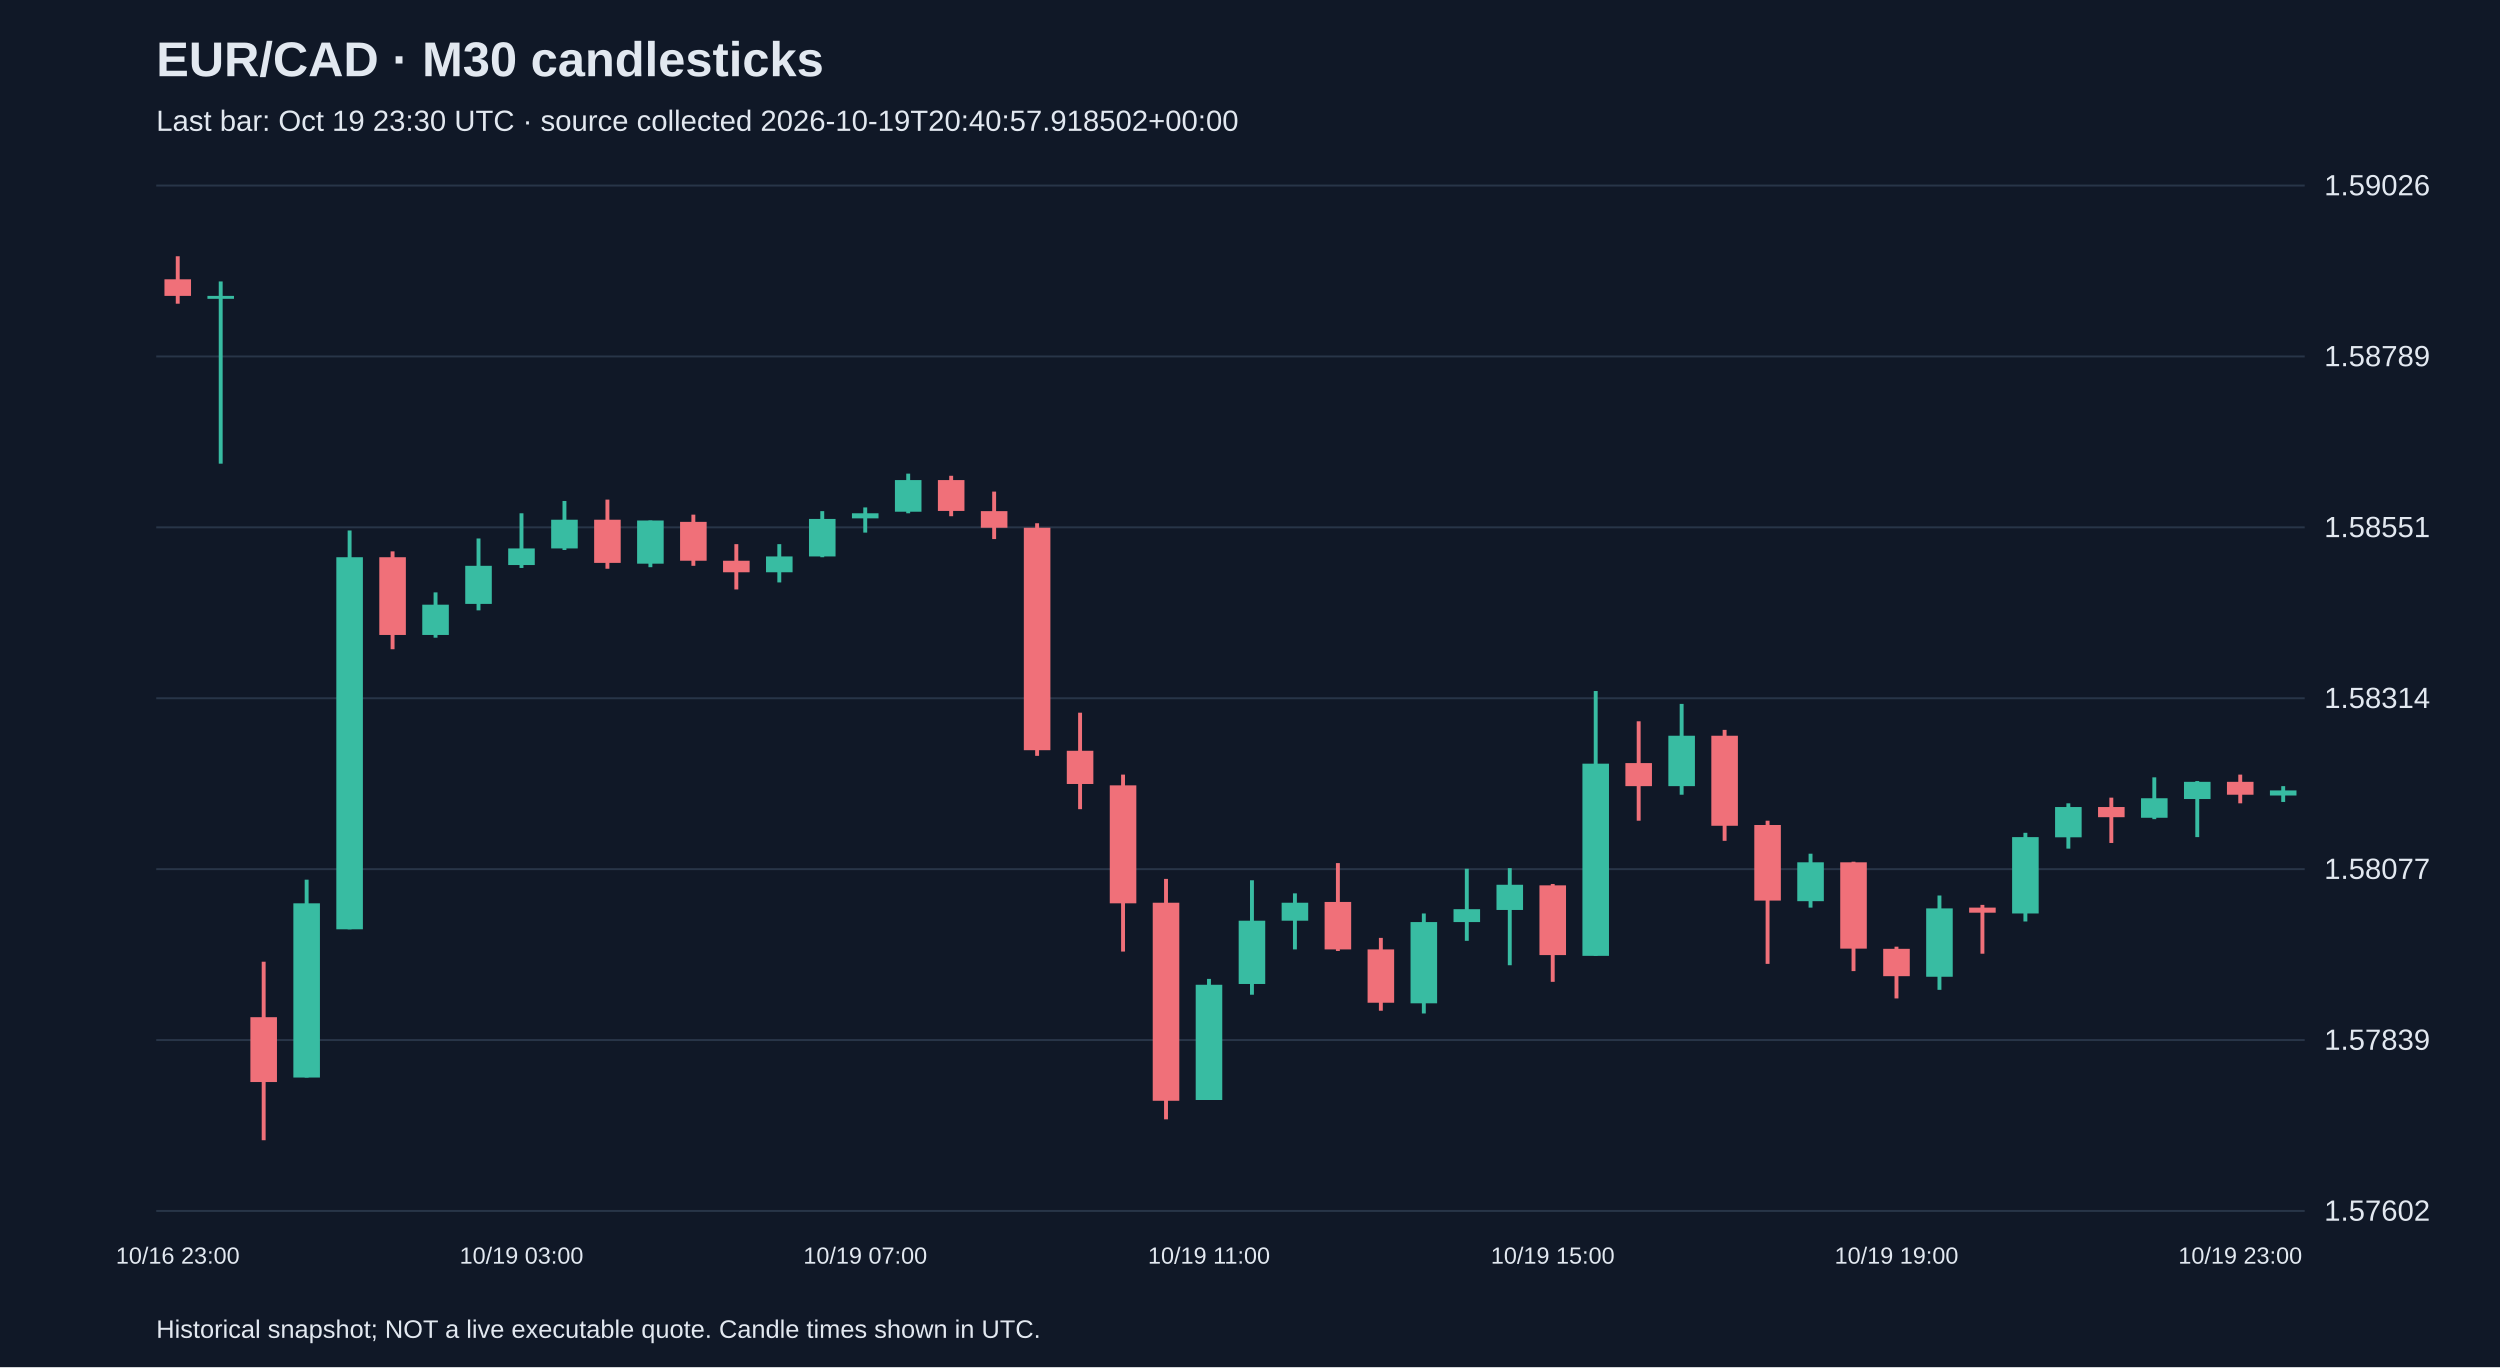
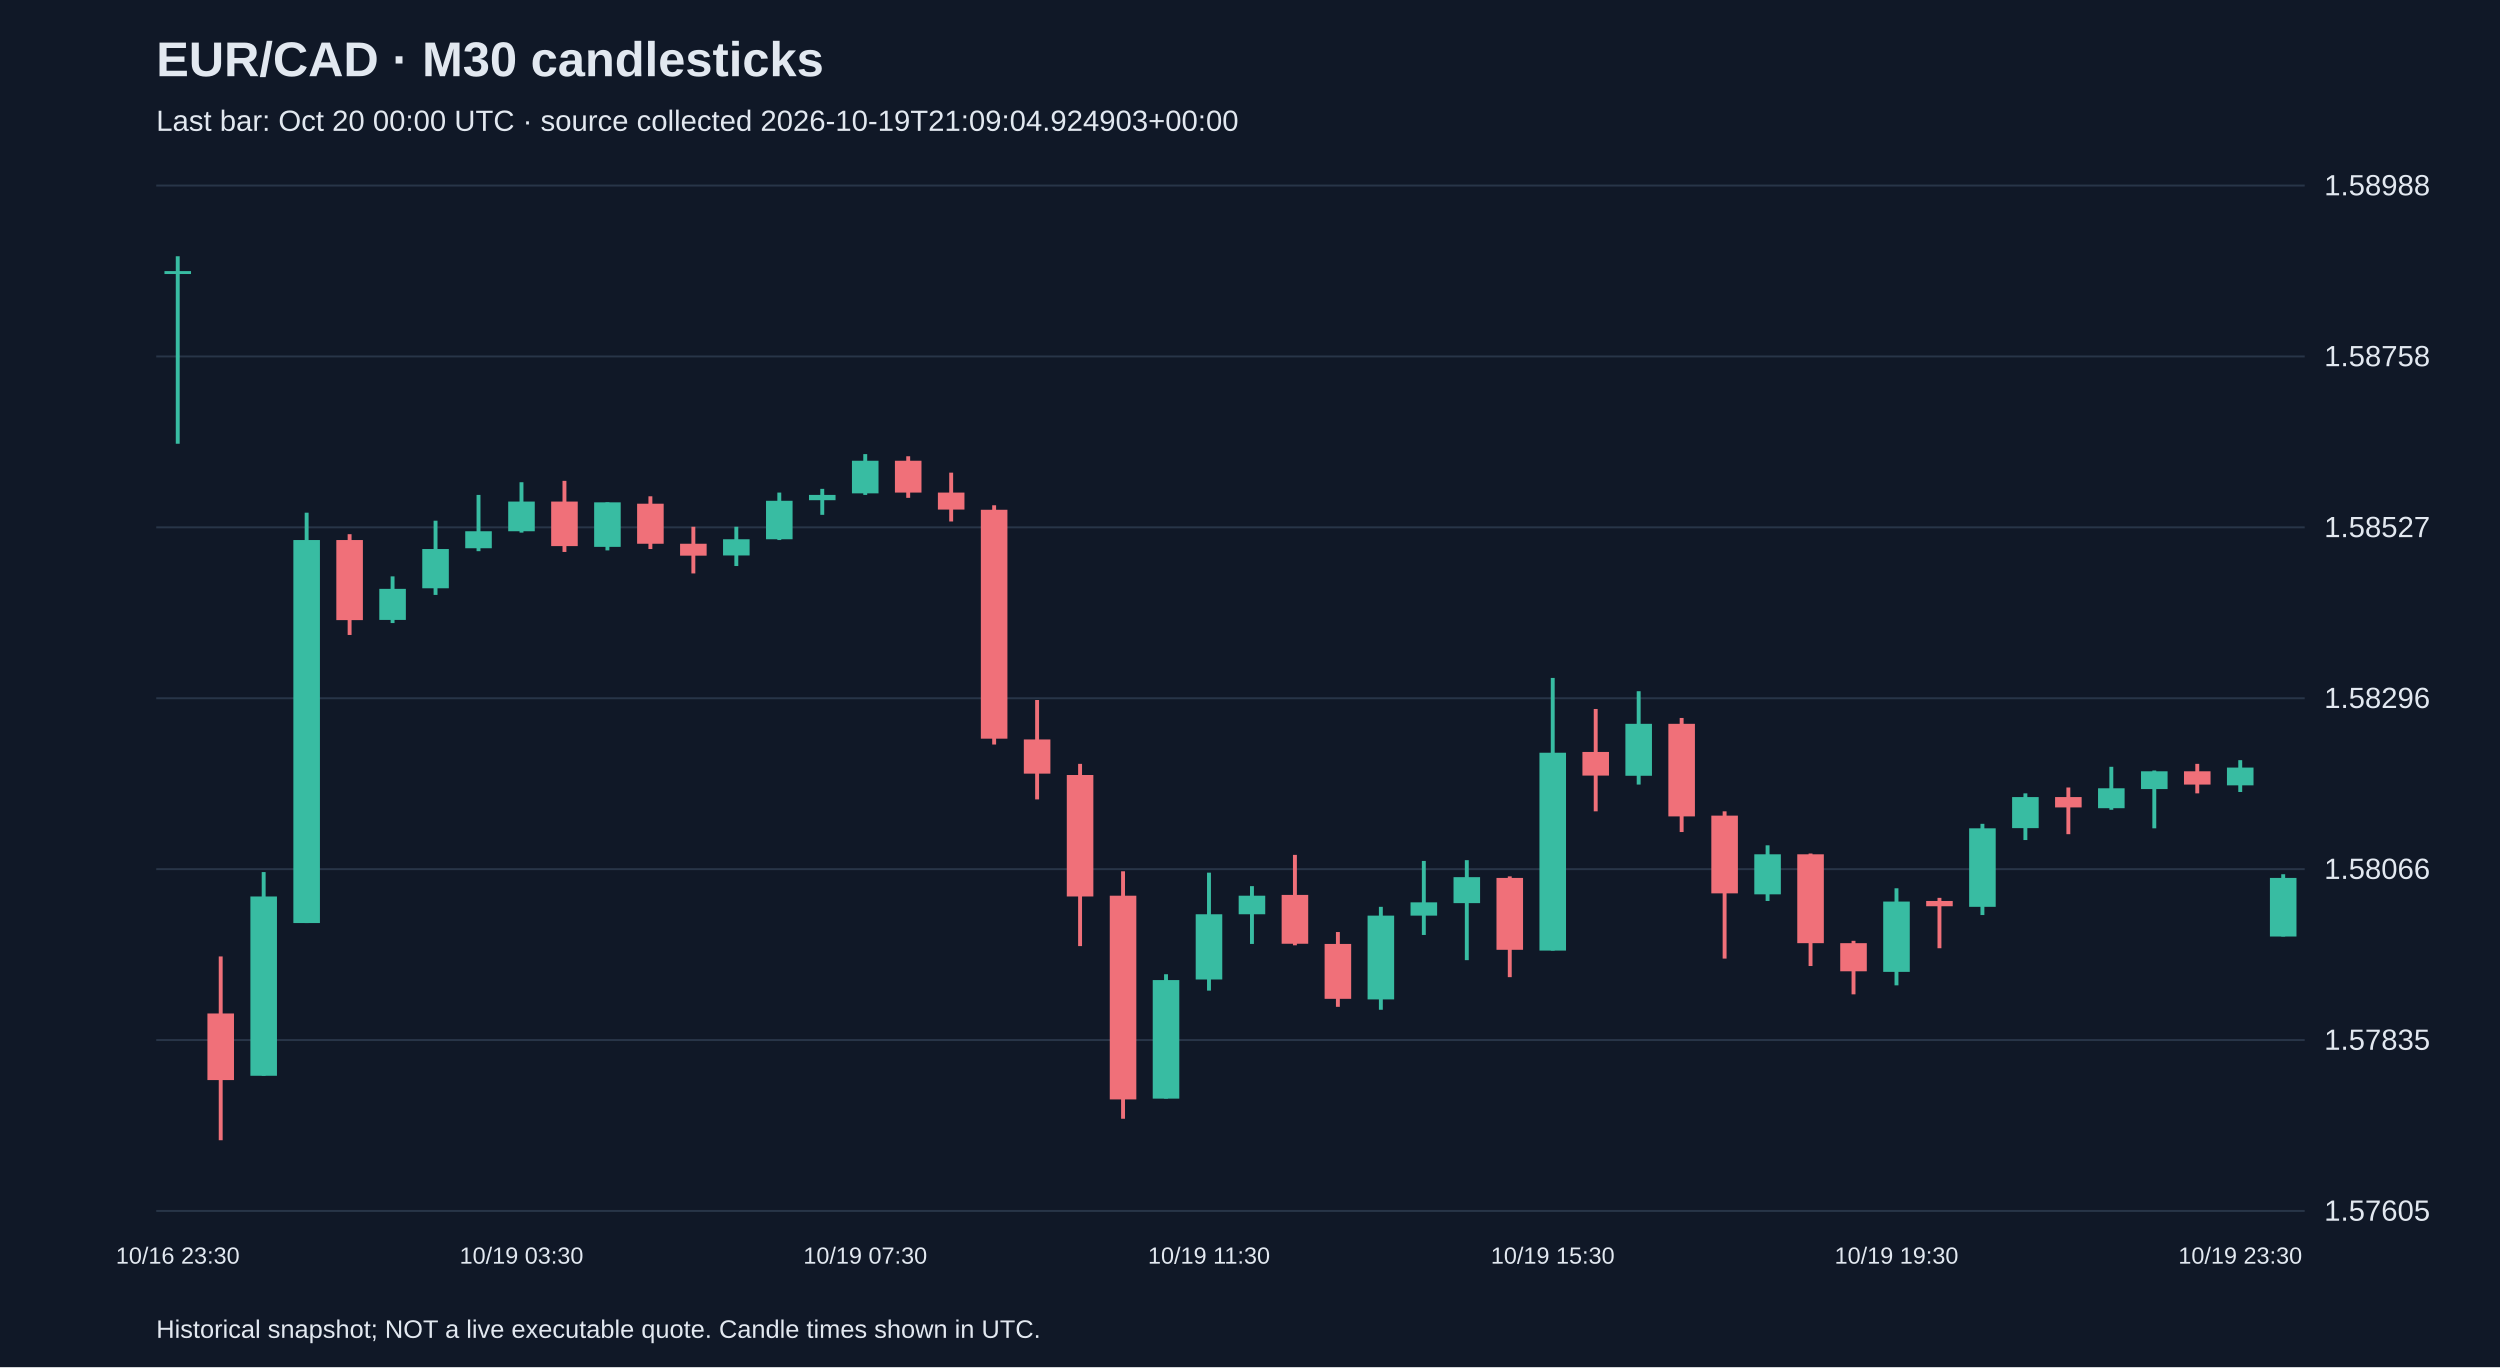
<svg xmlns="http://www.w3.org/2000/svg" viewBox="0 0 1280 700">
  <rect width="100%" height="100%" fill="#101827" />
  <style>text{font-family:Arial,sans-serif;fill:#e2e8f0}</style>
  <text x="80" y="39" font-size="25" font-weight="bold">EUR/CAD · M30 candlesticks</text>
-   <text x="80" y="67" font-size="15" fill="#a6b1c5">Last bar: Oct 19 23:30 UTC · source collected 2026-10-19T20:40:57.918502+00:00</text>
+   <text x="80" y="67" font-size="15" fill="#a6b1c5">Last bar: Oct 20 00:00 UTC · source collected 2026-10-19T21:09:04.924903+00:00</text>
  <line x1="80" y1="620.0" x2="1180" y2="620.0" stroke="#283548" />
-   <text x="1190" y="625.0" font-size="15">1.57602</text>
+   <text x="1190" y="625.0" font-size="15">1.57605</text>
  <line x1="80" y1="532.5" x2="1180" y2="532.5" stroke="#283548" />
-   <text x="1190" y="537.5" font-size="15">1.57839</text>
+   <text x="1190" y="537.5" font-size="15">1.57835</text>
  <line x1="80" y1="445.0" x2="1180" y2="445.0" stroke="#283548" />
-   <text x="1190" y="450.0" font-size="15">1.58077</text>
+   <text x="1190" y="450.0" font-size="15">1.58066</text>
  <line x1="80" y1="357.5" x2="1180" y2="357.5" stroke="#283548" />
-   <text x="1190" y="362.5" font-size="15">1.58314</text>
+   <text x="1190" y="362.5" font-size="15">1.58296</text>
  <line x1="80" y1="270.0" x2="1180" y2="270.0" stroke="#283548" />
-   <text x="1190" y="275.0" font-size="15">1.58551</text>
+   <text x="1190" y="275.0" font-size="15">1.58527</text>
  <line x1="80" y1="182.5" x2="1180" y2="182.5" stroke="#283548" />
-   <text x="1190" y="187.5" font-size="15">1.58789</text>
+   <text x="1190" y="187.5" font-size="15">1.58758</text>
  <line x1="80" y1="95.0" x2="1180" y2="95.0" stroke="#283548" />
-   <text x="1190" y="100.0" font-size="15">1.59026</text>
-   <line x1="91.0" y1="131.2" x2="91.0" y2="155.5" stroke="#f07079" stroke-width="2" />
-   <rect x="84.2" y="143.0" width="13.6" height="8.5" fill="#f07079" />
-   <text x="91.0" y="647" text-anchor="middle" font-size="12">10/16 23:00</text>
-   <line x1="113.0" y1="144.1" x2="113.0" y2="237.4" stroke="#38bca2" stroke-width="2" />
-   <rect x="106.2" y="151.5" width="13.6" height="1.5" fill="#38bca2" />
-   <line x1="135.0" y1="492.4" x2="135.0" y2="583.8" stroke="#f07079" stroke-width="2" />
-   <rect x="128.2" y="520.8" width="13.6" height="33.2" fill="#f07079" />
-   <line x1="157.0" y1="450.4" x2="157.0" y2="551.7" stroke="#38bca2" stroke-width="2" />
-   <rect x="150.2" y="462.5" width="13.6" height="89.2" fill="#38bca2" />
-   <line x1="179.0" y1="271.6" x2="179.0" y2="475.8" stroke="#38bca2" stroke-width="2" />
-   <rect x="172.2" y="285.3" width="13.6" height="190.5" fill="#38bca2" />
-   <line x1="201.0" y1="282.3" x2="201.0" y2="332.4" stroke="#f07079" stroke-width="2" />
-   <rect x="194.2" y="285.3" width="13.6" height="39.8" fill="#f07079" />
-   <line x1="223.0" y1="303.3" x2="223.0" y2="326.5" stroke="#38bca2" stroke-width="2" />
-   <rect x="216.2" y="309.6" width="13.6" height="15.5" fill="#38bca2" />
-   <line x1="245.0" y1="275.7" x2="245.0" y2="312.5" stroke="#38bca2" stroke-width="2" />
-   <rect x="238.2" y="289.7" width="13.6" height="19.5" fill="#38bca2" />
-   <line x1="267.0" y1="262.8" x2="267.0" y2="290.8" stroke="#38bca2" stroke-width="2" />
-   <rect x="260.2" y="280.8" width="13.6" height="8.5" fill="#38bca2" />
-   <text x="267.0" y="647" text-anchor="middle" font-size="12">10/19 03:00</text>
-   <line x1="289.0" y1="256.5" x2="289.0" y2="281.6" stroke="#38bca2" stroke-width="2" />
-   <rect x="282.2" y="266.1" width="13.6" height="14.7" fill="#38bca2" />
-   <line x1="311.0" y1="255.8" x2="311.0" y2="291.2" stroke="#f07079" stroke-width="2" />
-   <rect x="304.2" y="266.1" width="13.6" height="22.1" fill="#f07079" />
-   <line x1="333.0" y1="266.5" x2="333.0" y2="290.4" stroke="#38bca2" stroke-width="2" />
-   <rect x="326.2" y="266.5" width="13.6" height="22.1" fill="#38bca2" />
-   <line x1="355.0" y1="263.5" x2="355.0" y2="289.7" stroke="#f07079" stroke-width="2" />
-   <rect x="348.2" y="267.2" width="13.6" height="19.9" fill="#f07079" />
-   <line x1="377.0" y1="278.6" x2="377.0" y2="301.8" stroke="#f07079" stroke-width="2" />
-   <rect x="370.2" y="287.1" width="13.6" height="5.9" fill="#f07079" />
-   <line x1="399.0" y1="278.6" x2="399.0" y2="298.2" stroke="#38bca2" stroke-width="2" />
-   <rect x="392.2" y="284.9" width="13.6" height="8.1" fill="#38bca2" />
-   <line x1="421.0" y1="261.7" x2="421.0" y2="285.3" stroke="#38bca2" stroke-width="2" />
-   <rect x="414.2" y="265.7" width="13.6" height="19.2" fill="#38bca2" />
-   <line x1="443.0" y1="259.8" x2="443.0" y2="272.7" stroke="#38bca2" stroke-width="2" />
-   <rect x="436.2" y="262.8" width="13.6" height="2.6" fill="#38bca2" />
-   <text x="443.0" y="647" text-anchor="middle" font-size="12">10/19 07:00</text>
-   <line x1="465.0" y1="242.5" x2="465.0" y2="262.8" stroke="#38bca2" stroke-width="2" />
-   <rect x="458.2" y="245.8" width="13.6" height="16.2" fill="#38bca2" />
-   <line x1="487.0" y1="243.6" x2="487.0" y2="264.3" stroke="#f07079" stroke-width="2" />
-   <rect x="480.2" y="245.8" width="13.6" height="15.8" fill="#f07079" />
-   <line x1="509.0" y1="251.7" x2="509.0" y2="276.0" stroke="#f07079" stroke-width="2" />
-   <rect x="502.2" y="261.7" width="13.6" height="8.5" fill="#f07079" />
-   <line x1="531.0" y1="267.9" x2="531.0" y2="387.0" stroke="#f07079" stroke-width="2" />
-   <rect x="524.2" y="270.2" width="13.6" height="113.9" fill="#f07079" />
-   <line x1="553.0" y1="364.9" x2="553.0" y2="414.3" stroke="#f07079" stroke-width="2" />
-   <rect x="546.2" y="384.4" width="13.6" height="17.0" fill="#f07079" />
-   <line x1="575.0" y1="396.6" x2="575.0" y2="487.2" stroke="#f07079" stroke-width="2" />
-   <rect x="568.2" y="402.1" width="13.6" height="60.4" fill="#f07079" />
-   <line x1="597.0" y1="450.0" x2="597.0" y2="573.1" stroke="#f07079" stroke-width="2" />
-   <rect x="590.2" y="462.2" width="13.6" height="101.4" fill="#f07079" />
-   <line x1="619.0" y1="501.2" x2="619.0" y2="563.2" stroke="#38bca2" stroke-width="2" />
-   <rect x="612.2" y="504.2" width="13.6" height="59.0" fill="#38bca2" />
-   <text x="619.0" y="647" text-anchor="middle" font-size="12">10/19 11:00</text>
-   <line x1="641.0" y1="450.7" x2="641.0" y2="509.3" stroke="#38bca2" stroke-width="2" />
-   <rect x="634.2" y="471.4" width="13.6" height="32.4" fill="#38bca2" />
-   <line x1="663.0" y1="457.4" x2="663.0" y2="486.1" stroke="#38bca2" stroke-width="2" />
-   <rect x="656.2" y="462.2" width="13.6" height="9.2" fill="#38bca2" />
-   <line x1="685.0" y1="441.9" x2="685.0" y2="486.9" stroke="#f07079" stroke-width="2" />
-   <rect x="678.2" y="461.8" width="13.6" height="24.3" fill="#f07079" />
-   <line x1="707.0" y1="480.2" x2="707.0" y2="517.5" stroke="#f07079" stroke-width="2" />
-   <rect x="700.2" y="486.1" width="13.6" height="27.3" fill="#f07079" />
-   <line x1="729.0" y1="467.7" x2="729.0" y2="518.9" stroke="#38bca2" stroke-width="2" />
-   <rect x="722.2" y="472.1" width="13.6" height="41.6" fill="#38bca2" />
-   <line x1="751.0" y1="444.8" x2="751.0" y2="481.7" stroke="#38bca2" stroke-width="2" />
-   <rect x="744.2" y="465.5" width="13.6" height="6.6" fill="#38bca2" />
-   <line x1="773.0" y1="444.5" x2="773.0" y2="494.2" stroke="#38bca2" stroke-width="2" />
-   <rect x="766.2" y="453.0" width="13.6" height="12.9" fill="#38bca2" />
-   <line x1="795.0" y1="452.6" x2="795.0" y2="502.7" stroke="#f07079" stroke-width="2" />
-   <rect x="788.2" y="453.3" width="13.6" height="35.7" fill="#f07079" />
-   <text x="795.0" y="647" text-anchor="middle" font-size="12">10/19 15:00</text>
-   <line x1="817.0" y1="353.8" x2="817.0" y2="489.4" stroke="#38bca2" stroke-width="2" />
-   <rect x="810.2" y="391.0" width="13.6" height="98.4" fill="#38bca2" />
-   <line x1="839.0" y1="369.3" x2="839.0" y2="420.2" stroke="#f07079" stroke-width="2" />
-   <rect x="832.2" y="390.7" width="13.6" height="11.8" fill="#f07079" />
-   <line x1="861.0" y1="360.4" x2="861.0" y2="406.9" stroke="#38bca2" stroke-width="2" />
-   <rect x="854.2" y="376.7" width="13.6" height="25.8" fill="#38bca2" />
-   <line x1="883.0" y1="373.7" x2="883.0" y2="430.5" stroke="#f07079" stroke-width="2" />
-   <rect x="876.2" y="376.7" width="13.6" height="46.1" fill="#f07079" />
-   <line x1="905.0" y1="420.2" x2="905.0" y2="493.5" stroke="#f07079" stroke-width="2" />
-   <rect x="898.2" y="422.4" width="13.6" height="38.7" fill="#f07079" />
-   <line x1="927.0" y1="437.1" x2="927.0" y2="464.7" stroke="#38bca2" stroke-width="2" />
-   <rect x="920.2" y="441.5" width="13.6" height="19.9" fill="#38bca2" />
-   <line x1="949.0" y1="441.2" x2="949.0" y2="497.2" stroke="#f07079" stroke-width="2" />
-   <rect x="942.2" y="441.5" width="13.6" height="44.2" fill="#f07079" />
-   <line x1="971.0" y1="484.7" x2="971.0" y2="511.2" stroke="#f07079" stroke-width="2" />
-   <rect x="964.2" y="485.8" width="13.6" height="14.0" fill="#f07079" />
-   <text x="971.0" y="647" text-anchor="middle" font-size="12">10/19 19:00</text>
-   <line x1="993.0" y1="458.5" x2="993.0" y2="506.8" stroke="#38bca2" stroke-width="2" />
-   <rect x="986.2" y="465.1" width="13.6" height="35.0" fill="#38bca2" />
-   <line x1="1015.0" y1="463.3" x2="1015.0" y2="488.3" stroke="#f07079" stroke-width="2" />
-   <rect x="1008.2" y="464.7" width="13.6" height="2.6" fill="#f07079" />
-   <line x1="1037.0" y1="426.4" x2="1037.0" y2="471.8" stroke="#38bca2" stroke-width="2" />
-   <rect x="1030.2" y="428.6" width="13.6" height="39.1" fill="#38bca2" />
-   <line x1="1059.0" y1="411.3" x2="1059.0" y2="434.5" stroke="#38bca2" stroke-width="2" />
-   <rect x="1052.2" y="413.2" width="13.6" height="15.5" fill="#38bca2" />
-   <line x1="1081.0" y1="408.4" x2="1081.0" y2="431.6" stroke="#f07079" stroke-width="2" />
-   <rect x="1074.2" y="413.2" width="13.6" height="5.2" fill="#f07079" />
-   <line x1="1103.0" y1="398.0" x2="1103.0" y2="419.4" stroke="#38bca2" stroke-width="2" />
-   <rect x="1096.2" y="408.7" width="13.6" height="10.0" fill="#38bca2" />
-   <line x1="1125.0" y1="399.9" x2="1125.0" y2="428.6" stroke="#38bca2" stroke-width="2" />
-   <rect x="1118.2" y="400.3" width="13.6" height="8.8" fill="#38bca2" />
-   <line x1="1147.0" y1="396.6" x2="1147.0" y2="411.3" stroke="#f07079" stroke-width="2" />
-   <rect x="1140.2" y="400.3" width="13.6" height="6.6" fill="#f07079" />
-   <text x="1147.0" y="647" text-anchor="middle" font-size="12">10/19 23:00</text>
-   <line x1="1169.0" y1="402.5" x2="1169.0" y2="410.6" stroke="#38bca2" stroke-width="2" />
-   <rect x="1162.2" y="404.7" width="13.6" height="2.6" fill="#38bca2" />
+   <text x="1190" y="100.0" font-size="15">1.58988</text>
+   <line x1="91.0" y1="131.2" x2="91.0" y2="227.2" stroke="#38bca2" stroke-width="2" />
+   <rect x="84.2" y="138.8" width="13.6" height="1.5" fill="#38bca2" />
+   <text x="91.0" y="647" text-anchor="middle" font-size="12">10/16 23:30</text>
+   <line x1="113.0" y1="489.7" x2="113.0" y2="583.8" stroke="#f07079" stroke-width="2" />
+   <rect x="106.2" y="518.9" width="13.6" height="34.1" fill="#f07079" />
+   <line x1="135.0" y1="446.5" x2="135.0" y2="550.8" stroke="#38bca2" stroke-width="2" />
+   <rect x="128.2" y="459.0" width="13.6" height="91.8" fill="#38bca2" />
+   <line x1="157.0" y1="262.5" x2="157.0" y2="472.6" stroke="#38bca2" stroke-width="2" />
+   <rect x="150.2" y="276.5" width="13.6" height="196.1" fill="#38bca2" />
+   <line x1="179.0" y1="273.5" x2="179.0" y2="325.1" stroke="#f07079" stroke-width="2" />
+   <rect x="172.2" y="276.5" width="13.6" height="41.0" fill="#f07079" />
+   <line x1="201.0" y1="295.1" x2="201.0" y2="319.0" stroke="#38bca2" stroke-width="2" />
+   <rect x="194.2" y="301.5" width="13.6" height="15.9" fill="#38bca2" />
+   <line x1="223.0" y1="266.6" x2="223.0" y2="304.6" stroke="#38bca2" stroke-width="2" />
+   <rect x="216.2" y="281.1" width="13.6" height="20.1" fill="#38bca2" />
+   <line x1="245.0" y1="253.4" x2="245.0" y2="282.2" stroke="#38bca2" stroke-width="2" />
+   <rect x="238.2" y="272.0" width="13.6" height="8.7" fill="#38bca2" />
+   <line x1="267.0" y1="246.9" x2="267.0" y2="272.7" stroke="#38bca2" stroke-width="2" />
+   <rect x="260.2" y="256.8" width="13.6" height="15.2" fill="#38bca2" />
+   <text x="267.0" y="647" text-anchor="middle" font-size="12">10/19 03:30</text>
+   <line x1="289.0" y1="246.2" x2="289.0" y2="282.6" stroke="#f07079" stroke-width="2" />
+   <rect x="282.2" y="256.8" width="13.6" height="22.8" fill="#f07079" />
+   <line x1="311.0" y1="257.2" x2="311.0" y2="281.8" stroke="#38bca2" stroke-width="2" />
+   <rect x="304.2" y="257.2" width="13.6" height="22.8" fill="#38bca2" />
+   <line x1="333.0" y1="254.1" x2="333.0" y2="281.1" stroke="#f07079" stroke-width="2" />
+   <rect x="326.2" y="257.9" width="13.6" height="20.5" fill="#f07079" />
+   <line x1="355.0" y1="269.7" x2="355.0" y2="293.6" stroke="#f07079" stroke-width="2" />
+   <rect x="348.2" y="278.4" width="13.6" height="6.1" fill="#f07079" />
+   <line x1="377.0" y1="269.7" x2="377.0" y2="289.8" stroke="#38bca2" stroke-width="2" />
+   <rect x="370.2" y="276.1" width="13.6" height="8.3" fill="#38bca2" />
+   <line x1="399.0" y1="252.2" x2="399.0" y2="276.5" stroke="#38bca2" stroke-width="2" />
+   <rect x="392.2" y="256.4" width="13.6" height="19.7" fill="#38bca2" />
+   <line x1="421.0" y1="250.3" x2="421.0" y2="263.6" stroke="#38bca2" stroke-width="2" />
+   <rect x="414.2" y="253.4" width="13.6" height="2.7" fill="#38bca2" />
+   <line x1="443.0" y1="232.5" x2="443.0" y2="253.4" stroke="#38bca2" stroke-width="2" />
+   <rect x="436.2" y="235.9" width="13.6" height="16.7" fill="#38bca2" />
+   <text x="443.0" y="647" text-anchor="middle" font-size="12">10/19 07:30</text>
+   <line x1="465.0" y1="233.6" x2="465.0" y2="254.9" stroke="#f07079" stroke-width="2" />
+   <rect x="458.2" y="235.9" width="13.6" height="16.3" fill="#f07079" />
+   <line x1="487.0" y1="242.0" x2="487.0" y2="267.0" stroke="#f07079" stroke-width="2" />
+   <rect x="480.2" y="252.2" width="13.6" height="8.7" fill="#f07079" />
+   <line x1="509.0" y1="258.7" x2="509.0" y2="381.2" stroke="#f07079" stroke-width="2" />
+   <rect x="502.2" y="261.0" width="13.6" height="117.2" fill="#f07079" />
+   <line x1="531.0" y1="358.4" x2="531.0" y2="409.3" stroke="#f07079" stroke-width="2" />
+   <rect x="524.2" y="378.6" width="13.6" height="17.5" fill="#f07079" />
+   <line x1="553.0" y1="391.1" x2="553.0" y2="484.4" stroke="#f07079" stroke-width="2" />
+   <rect x="546.2" y="396.8" width="13.6" height="62.2" fill="#f07079" />
+   <line x1="575.0" y1="446.1" x2="575.0" y2="572.8" stroke="#f07079" stroke-width="2" />
+   <rect x="568.2" y="458.6" width="13.6" height="104.3" fill="#f07079" />
+   <line x1="597.0" y1="498.8" x2="597.0" y2="562.5" stroke="#38bca2" stroke-width="2" />
+   <rect x="590.2" y="501.8" width="13.6" height="60.7" fill="#38bca2" />
+   <line x1="619.0" y1="446.8" x2="619.0" y2="507.2" stroke="#38bca2" stroke-width="2" />
+   <rect x="612.2" y="468.1" width="13.6" height="33.4" fill="#38bca2" />
+   <text x="619.0" y="647" text-anchor="middle" font-size="12">10/19 11:30</text>
+   <line x1="641.0" y1="453.7" x2="641.0" y2="483.3" stroke="#38bca2" stroke-width="2" />
+   <rect x="634.2" y="458.6" width="13.6" height="9.5" fill="#38bca2" />
+   <line x1="663.0" y1="437.7" x2="663.0" y2="484.0" stroke="#f07079" stroke-width="2" />
+   <rect x="656.2" y="458.2" width="13.6" height="25.0" fill="#f07079" />
+   <line x1="685.0" y1="477.2" x2="685.0" y2="515.5" stroke="#f07079" stroke-width="2" />
+   <rect x="678.2" y="483.3" width="13.6" height="28.1" fill="#f07079" />
+   <line x1="707.0" y1="464.3" x2="707.0" y2="517.0" stroke="#38bca2" stroke-width="2" />
+   <rect x="700.2" y="468.8" width="13.6" height="42.9" fill="#38bca2" />
+   <line x1="729.0" y1="440.8" x2="729.0" y2="478.7" stroke="#38bca2" stroke-width="2" />
+   <rect x="722.2" y="462.0" width="13.6" height="6.8" fill="#38bca2" />
+   <line x1="751.0" y1="440.4" x2="751.0" y2="491.6" stroke="#38bca2" stroke-width="2" />
+   <rect x="744.2" y="449.1" width="13.6" height="13.3" fill="#38bca2" />
+   <line x1="773.0" y1="448.7" x2="773.0" y2="500.3" stroke="#f07079" stroke-width="2" />
+   <rect x="766.2" y="449.5" width="13.6" height="36.8" fill="#f07079" />
+   <line x1="795.0" y1="347.1" x2="795.0" y2="486.7" stroke="#38bca2" stroke-width="2" />
+   <rect x="788.2" y="385.4" width="13.6" height="101.3" fill="#38bca2" />
+   <text x="795.0" y="647" text-anchor="middle" font-size="12">10/19 15:30</text>
+   <line x1="817.0" y1="363.0" x2="817.0" y2="415.4" stroke="#f07079" stroke-width="2" />
+   <rect x="810.2" y="385.0" width="13.6" height="12.1" fill="#f07079" />
+   <line x1="839.0" y1="353.9" x2="839.0" y2="401.7" stroke="#38bca2" stroke-width="2" />
+   <rect x="832.2" y="370.6" width="13.6" height="26.6" fill="#38bca2" />
+   <line x1="861.0" y1="367.6" x2="861.0" y2="426.0" stroke="#f07079" stroke-width="2" />
+   <rect x="854.2" y="370.6" width="13.6" height="47.4" fill="#f07079" />
+   <line x1="883.0" y1="415.4" x2="883.0" y2="490.8" stroke="#f07079" stroke-width="2" />
+   <rect x="876.2" y="417.6" width="13.6" height="39.8" fill="#f07079" />
+   <line x1="905.0" y1="432.8" x2="905.0" y2="461.3" stroke="#38bca2" stroke-width="2" />
+   <rect x="898.2" y="437.4" width="13.6" height="20.5" fill="#38bca2" />
+   <line x1="927.0" y1="437.0" x2="927.0" y2="494.6" stroke="#f07079" stroke-width="2" />
+   <rect x="920.2" y="437.4" width="13.6" height="45.5" fill="#f07079" />
+   <line x1="949.0" y1="481.7" x2="949.0" y2="509.1" stroke="#f07079" stroke-width="2" />
+   <rect x="942.2" y="482.9" width="13.6" height="14.4" fill="#f07079" />
+   <line x1="971.0" y1="454.8" x2="971.0" y2="504.5" stroke="#38bca2" stroke-width="2" />
+   <rect x="964.2" y="461.6" width="13.6" height="36.0" fill="#38bca2" />
+   <text x="971.0" y="647" text-anchor="middle" font-size="12">10/19 19:30</text>
+   <line x1="993.0" y1="459.7" x2="993.0" y2="485.5" stroke="#f07079" stroke-width="2" />
+   <rect x="986.2" y="461.3" width="13.6" height="2.7" fill="#f07079" />
+   <line x1="1015.0" y1="421.8" x2="1015.0" y2="468.5" stroke="#38bca2" stroke-width="2" />
+   <rect x="1008.2" y="424.1" width="13.6" height="40.2" fill="#38bca2" />
+   <line x1="1037.0" y1="406.2" x2="1037.0" y2="430.1" stroke="#38bca2" stroke-width="2" />
+   <rect x="1030.2" y="408.1" width="13.6" height="15.9" fill="#38bca2" />
+   <line x1="1059.0" y1="403.2" x2="1059.0" y2="427.1" stroke="#f07079" stroke-width="2" />
+   <rect x="1052.2" y="408.1" width="13.6" height="5.3" fill="#f07079" />
+   <line x1="1081.0" y1="392.6" x2="1081.0" y2="414.6" stroke="#38bca2" stroke-width="2" />
+   <rect x="1074.2" y="403.6" width="13.6" height="10.2" fill="#38bca2" />
+   <line x1="1103.0" y1="394.5" x2="1103.0" y2="424.1" stroke="#38bca2" stroke-width="2" />
+   <rect x="1096.2" y="394.9" width="13.6" height="9.1" fill="#38bca2" />
+   <line x1="1125.0" y1="391.1" x2="1125.0" y2="406.2" stroke="#f07079" stroke-width="2" />
+   <rect x="1118.2" y="394.9" width="13.6" height="6.8" fill="#f07079" />
+   <line x1="1147.0" y1="389.2" x2="1147.0" y2="405.5" stroke="#38bca2" stroke-width="2" />
+   <rect x="1140.2" y="393.0" width="13.6" height="9.1" fill="#38bca2" />
+   <text x="1147.0" y="647" text-anchor="middle" font-size="12">10/19 23:30</text>
+   <line x1="1169.0" y1="447.6" x2="1169.0" y2="479.5" stroke="#38bca2" stroke-width="2" />
+   <rect x="1162.2" y="449.5" width="13.6" height="30.0" fill="#38bca2" />
  <text x="80" y="685" font-size="13">Historical snapshot; NOT a live executable quote. Candle times shown in UTC.</text>
</svg>
